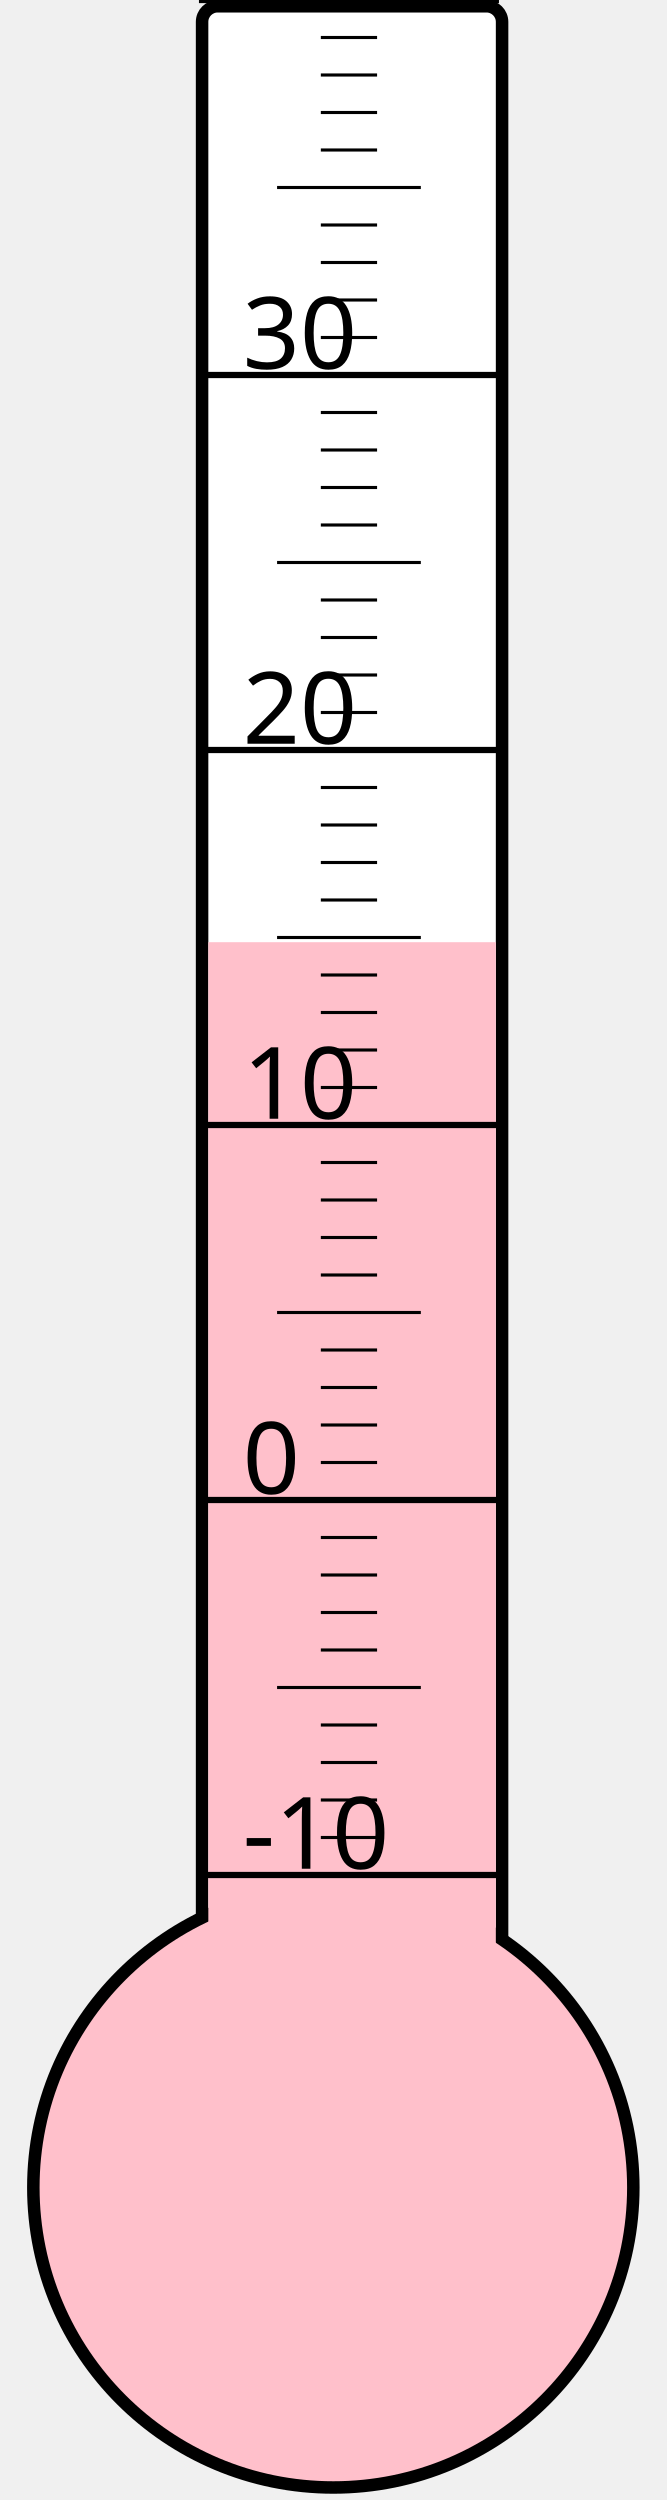
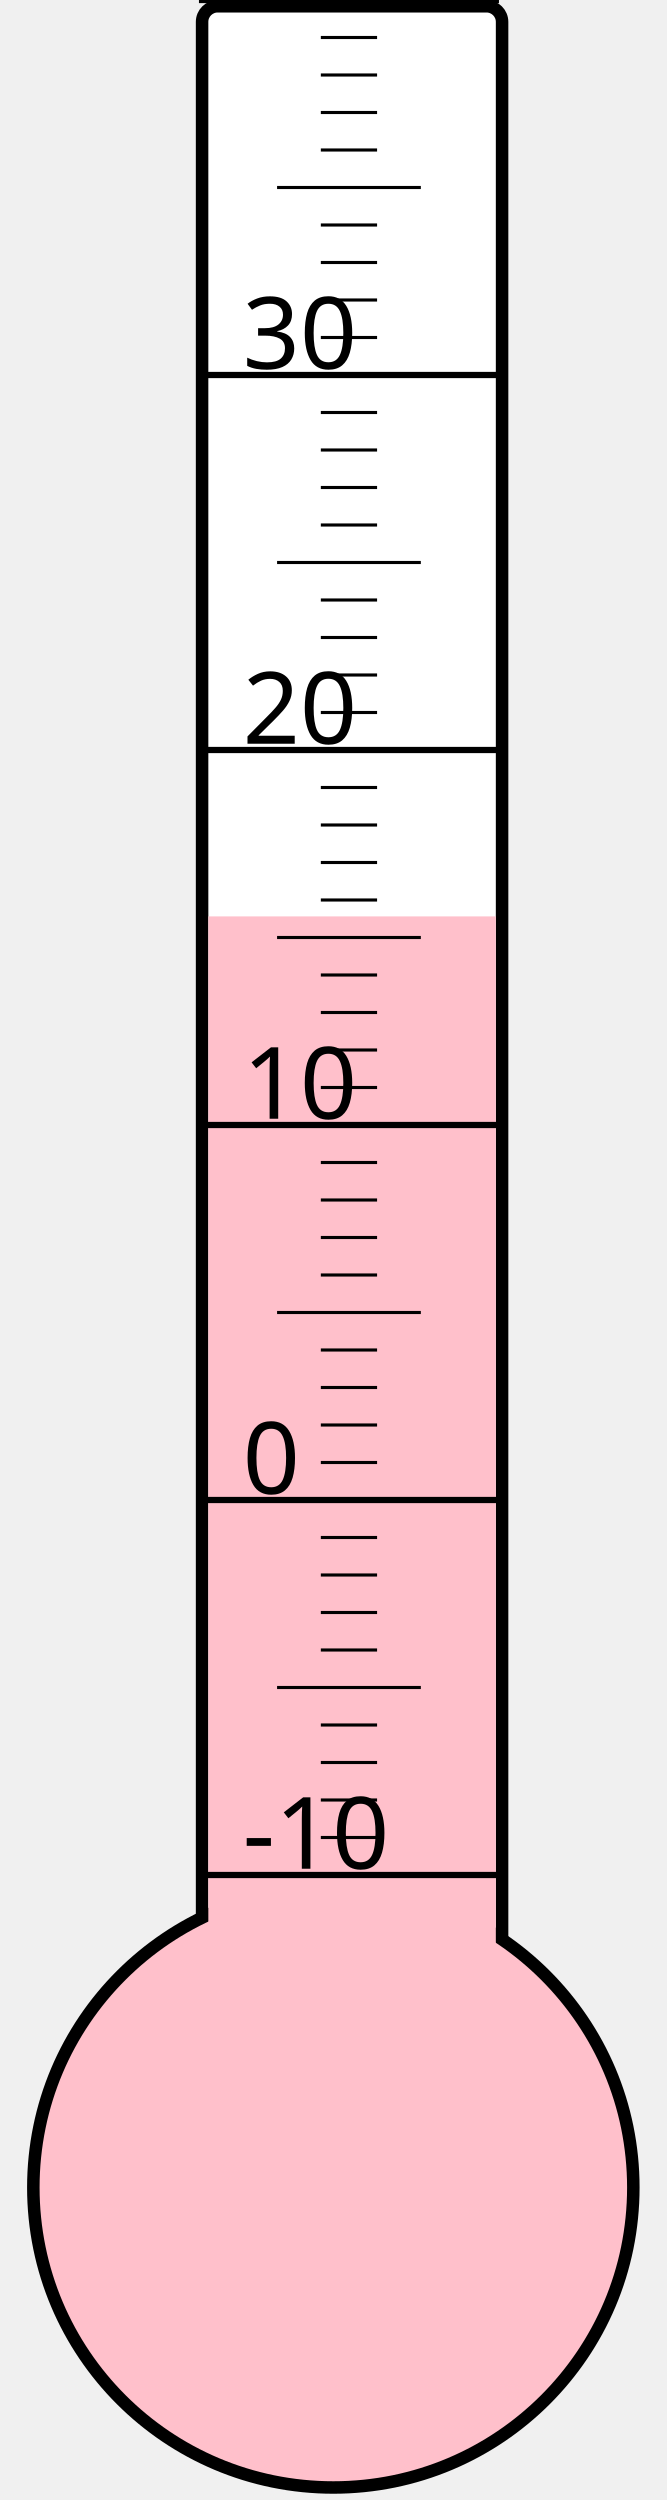
<svg xmlns="http://www.w3.org/2000/svg" width="40px" height="150px" viewBox="0 0 200 800">
  <rect width="200" height="800" x="0" y="0" style="fill: #ffffeb; fill-opacity: 0;" />
  <rect width="96" height="680" x="58" y="2" rx="5" ry="5" style="fill: white; fill-opacity: 1; stroke: black; stroke-width: 4;" />
  <circle cx="100" cy="700" r="96" style="fill: pink; stroke: black; stroke-width: 4;" />
-   <rect width="92" height="398.5" x="60" y="301.5" style="fill: pink; fill-opacity: 1; stroke-width: 0;" />
+   <rect width="92" height="406.75" x="60" y="293.25" style="fill: pink; fill-opacity: 1; stroke-width: 0;" />
  <text x="71" y="598" style="font-family: sans-serif; font-size: 24pt;">-10</text>
  <text x="71" y="478" style="font-family: sans-serif; font-size: 24pt;">0</text>
  <text x="71" y="358" style="font-family: sans-serif; font-size: 24pt;">10</text>
  <text x="71" y="238" style="font-family: sans-serif; font-size: 24pt;">20</text>
  <text x="71" y="118" style="font-family: sans-serif; font-size: 24pt;">30</text>
  <g style="stroke: black;">
    <line x1="57" y1="600" x2="153" y2="600" style="stroke-width: 2;" />
    <line x1="96" y1="588" x2="114" y2="588" style="stroke-width: 1;" />
    <line x1="96" y1="576" x2="114" y2="576" style="stroke-width: 1;" />
    <line x1="96" y1="564" x2="114" y2="564" style="stroke-width: 1;" />
    <line x1="96" y1="552" x2="114" y2="552" style="stroke-width: 1;" />
    <line x1="82" y1="540" x2="128" y2="540" style="stroke-width: 1;" />
    <line x1="96" y1="528" x2="114" y2="528" style="stroke-width: 1;" />
    <line x1="96" y1="516" x2="114" y2="516" style="stroke-width: 1;" />
    <line x1="96" y1="504" x2="114" y2="504" style="stroke-width: 1;" />
    <line x1="96" y1="492" x2="114" y2="492" style="stroke-width: 1;" />
    <line x1="57" y1="480" x2="153" y2="480" style="stroke-width: 2;" />
    <line x1="96" y1="468" x2="114" y2="468" style="stroke-width: 1;" />
    <line x1="96" y1="456" x2="114" y2="456" style="stroke-width: 1;" />
    <line x1="96" y1="444" x2="114" y2="444" style="stroke-width: 1;" />
    <line x1="96" y1="432" x2="114" y2="432" style="stroke-width: 1;" />
    <line x1="82" y1="420" x2="128" y2="420" style="stroke-width: 1;" />
    <line x1="96" y1="408" x2="114" y2="408" style="stroke-width: 1;" />
    <line x1="96" y1="396" x2="114" y2="396" style="stroke-width: 1;" />
    <line x1="96" y1="384" x2="114" y2="384" style="stroke-width: 1;" />
    <line x1="96" y1="372" x2="114" y2="372" style="stroke-width: 1;" />
    <line x1="57" y1="360" x2="153" y2="360" style="stroke-width: 2;" />
    <line x1="96" y1="348" x2="114" y2="348" style="stroke-width: 1;" />
    <line x1="96" y1="336" x2="114" y2="336" style="stroke-width: 1;" />
    <line x1="96" y1="324" x2="114" y2="324" style="stroke-width: 1;" />
    <line x1="96" y1="312" x2="114" y2="312" style="stroke-width: 1;" />
    <line x1="82" y1="300" x2="128" y2="300" style="stroke-width: 1;" />
    <line x1="96" y1="288" x2="114" y2="288" style="stroke-width: 1;" />
    <line x1="96" y1="276" x2="114" y2="276" style="stroke-width: 1;" />
    <line x1="96" y1="264" x2="114" y2="264" style="stroke-width: 1;" />
    <line x1="96" y1="252" x2="114" y2="252" style="stroke-width: 1;" />
    <line x1="57" y1="240" x2="153" y2="240" style="stroke-width: 2;" />
    <line x1="96" y1="228" x2="114" y2="228" style="stroke-width: 1;" />
    <line x1="96" y1="216" x2="114" y2="216" style="stroke-width: 1;" />
    <line x1="96" y1="204" x2="114" y2="204" style="stroke-width: 1;" />
    <line x1="96" y1="192" x2="114" y2="192" style="stroke-width: 1;" />
    <line x1="82" y1="180" x2="128" y2="180" style="stroke-width: 1;" />
    <line x1="96" y1="168" x2="114" y2="168" style="stroke-width: 1;" />
    <line x1="96" y1="156" x2="114" y2="156" style="stroke-width: 1;" />
    <line x1="96" y1="144" x2="114" y2="144" style="stroke-width: 1;" />
    <line x1="96" y1="132" x2="114" y2="132" style="stroke-width: 1;" />
    <line x1="57" y1="120" x2="153" y2="120" style="stroke-width: 2;" />
    <line x1="96" y1="108" x2="114" y2="108" style="stroke-width: 1;" />
    <line x1="96" y1="96" x2="114" y2="96" style="stroke-width: 1;" />
    <line x1="96" y1="84" x2="114" y2="84" style="stroke-width: 1;" />
    <line x1="96" y1="72" x2="114" y2="72" style="stroke-width: 1;" />
    <line x1="82" y1="60" x2="128" y2="60" style="stroke-width: 1;" />
    <line x1="96" y1="48" x2="114" y2="48" style="stroke-width: 1;" />
    <line x1="96" y1="36" x2="114" y2="36" style="stroke-width: 1;" />
    <line x1="96" y1="24" x2="114" y2="24" style="stroke-width: 1;" />
    <line x1="96" y1="12" x2="114" y2="12" style="stroke-width: 1;" />
    <line x1="57" y1="0" x2="153" y2="0" style="stroke-width: 2;" />
  </g>
</svg>
